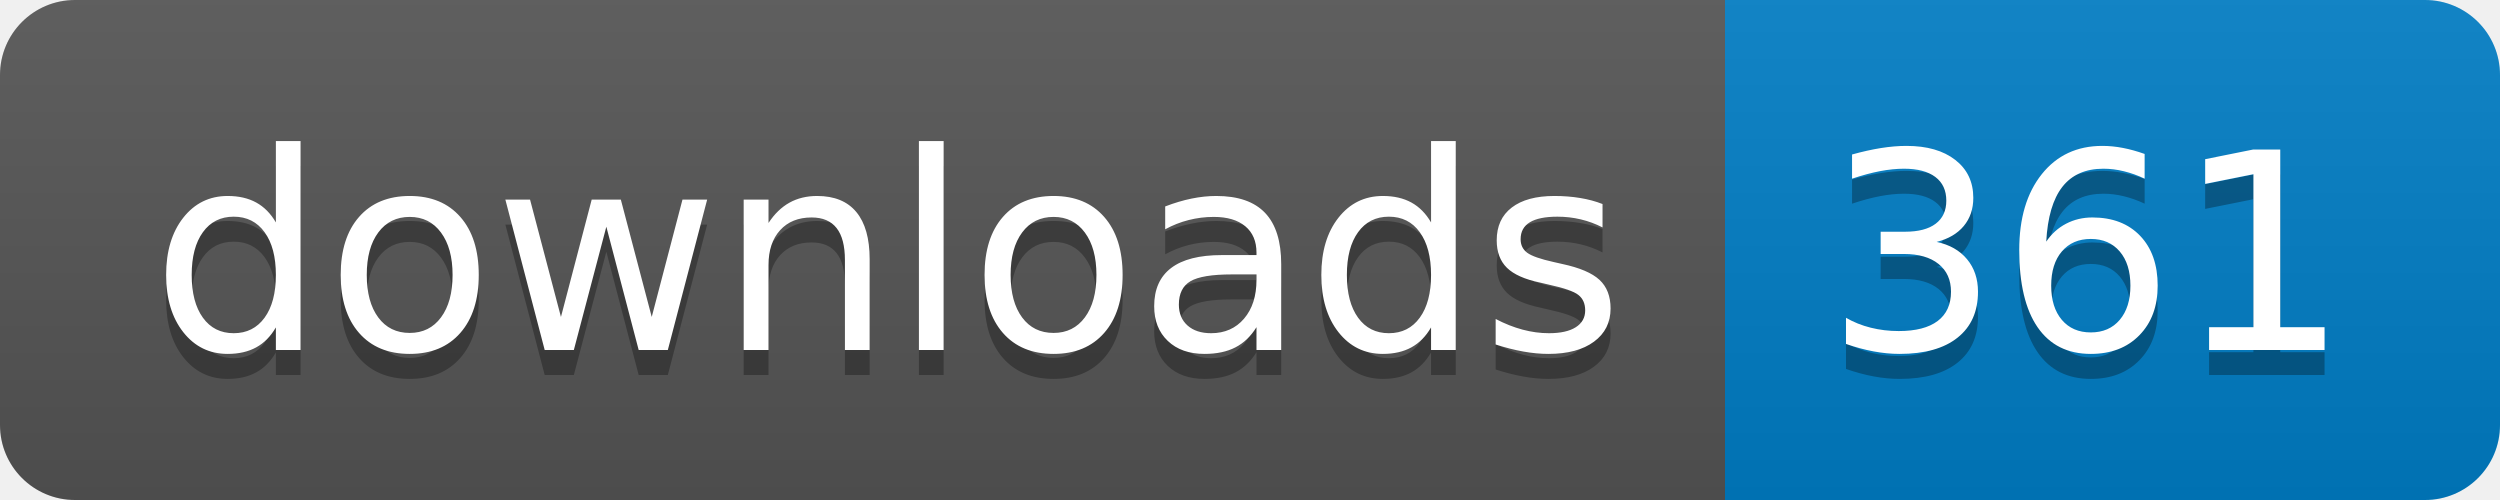
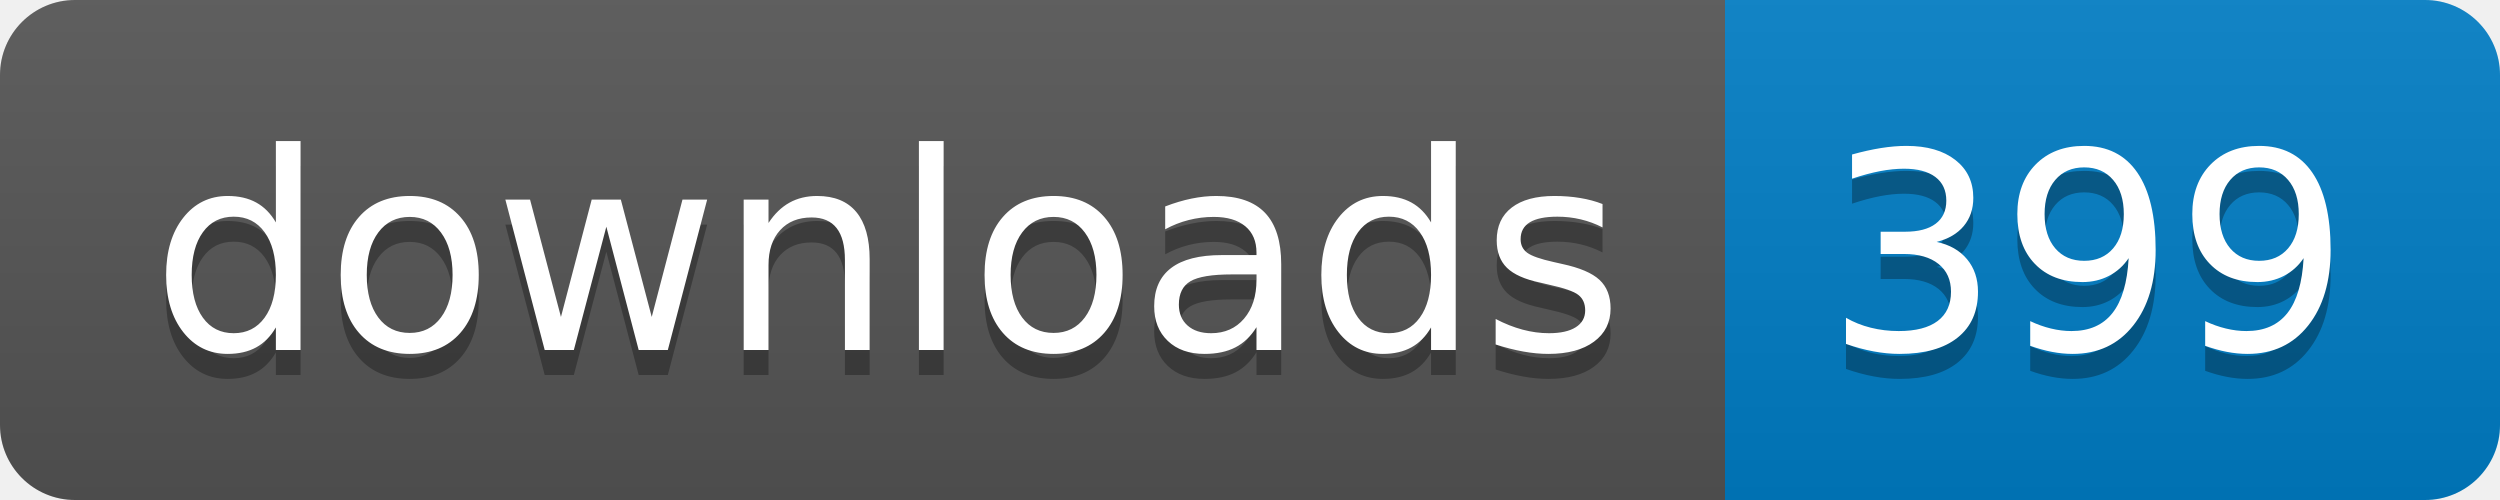
- <svg xmlns="http://www.w3.org/2000/svg" width="100" height="20" role="img" aria-label="downloads: 361">
+ <svg xmlns="http://www.w3.org/2000/svg" width="100" height="20" role="img" aria-label="downloads: 399">
  <linearGradient id="s" x2="0" y2="100%">
    <stop offset="0" stop-color="#bbb" stop-opacity=".1" />
    <stop offset="1" stop-opacity=".1" />
  </linearGradient>
  <clipPath id="r">
    <rect width="100" height="20" rx="3" fill="#fff" />
  </clipPath>
  <g clip-path="url(#r)">
    <rect width="69" height="20" fill="#555" />
    <rect x="69" width="31" height="20" fill="#007ec6" />
    <rect width="100" height="20" fill="url(#s)" />
  </g>
  <g fill="#fff" text-anchor="middle" font-family="Verdana,Geneva,DejaVu Sans,sans-serif" text-rendering="geometricPrecision" font-size="110">
    <text aria-hidden="true" x="355" y="150" fill="#010101" fill-opacity=".3" transform="scale(.1)" textLength="590">downloads</text>
    <text x="355" y="140" transform="scale(.1)" fill="#fff" textLength="590">downloads</text>
-     <text aria-hidden="true" x="835" y="150" fill="#010101" fill-opacity=".3" transform="scale(.1)" textLength="210">361</text>
-     <text x="835" y="140" transform="scale(.1)" fill="#fff" textLength="210">361</text>
+     <text aria-hidden="true" x="835" y="150" fill="#010101" fill-opacity=".3" transform="scale(.1)" textLength="210">399</text>
+     <text x="835" y="140" transform="scale(.1)" fill="#fff" textLength="210">399</text>
  </g>
</svg>
